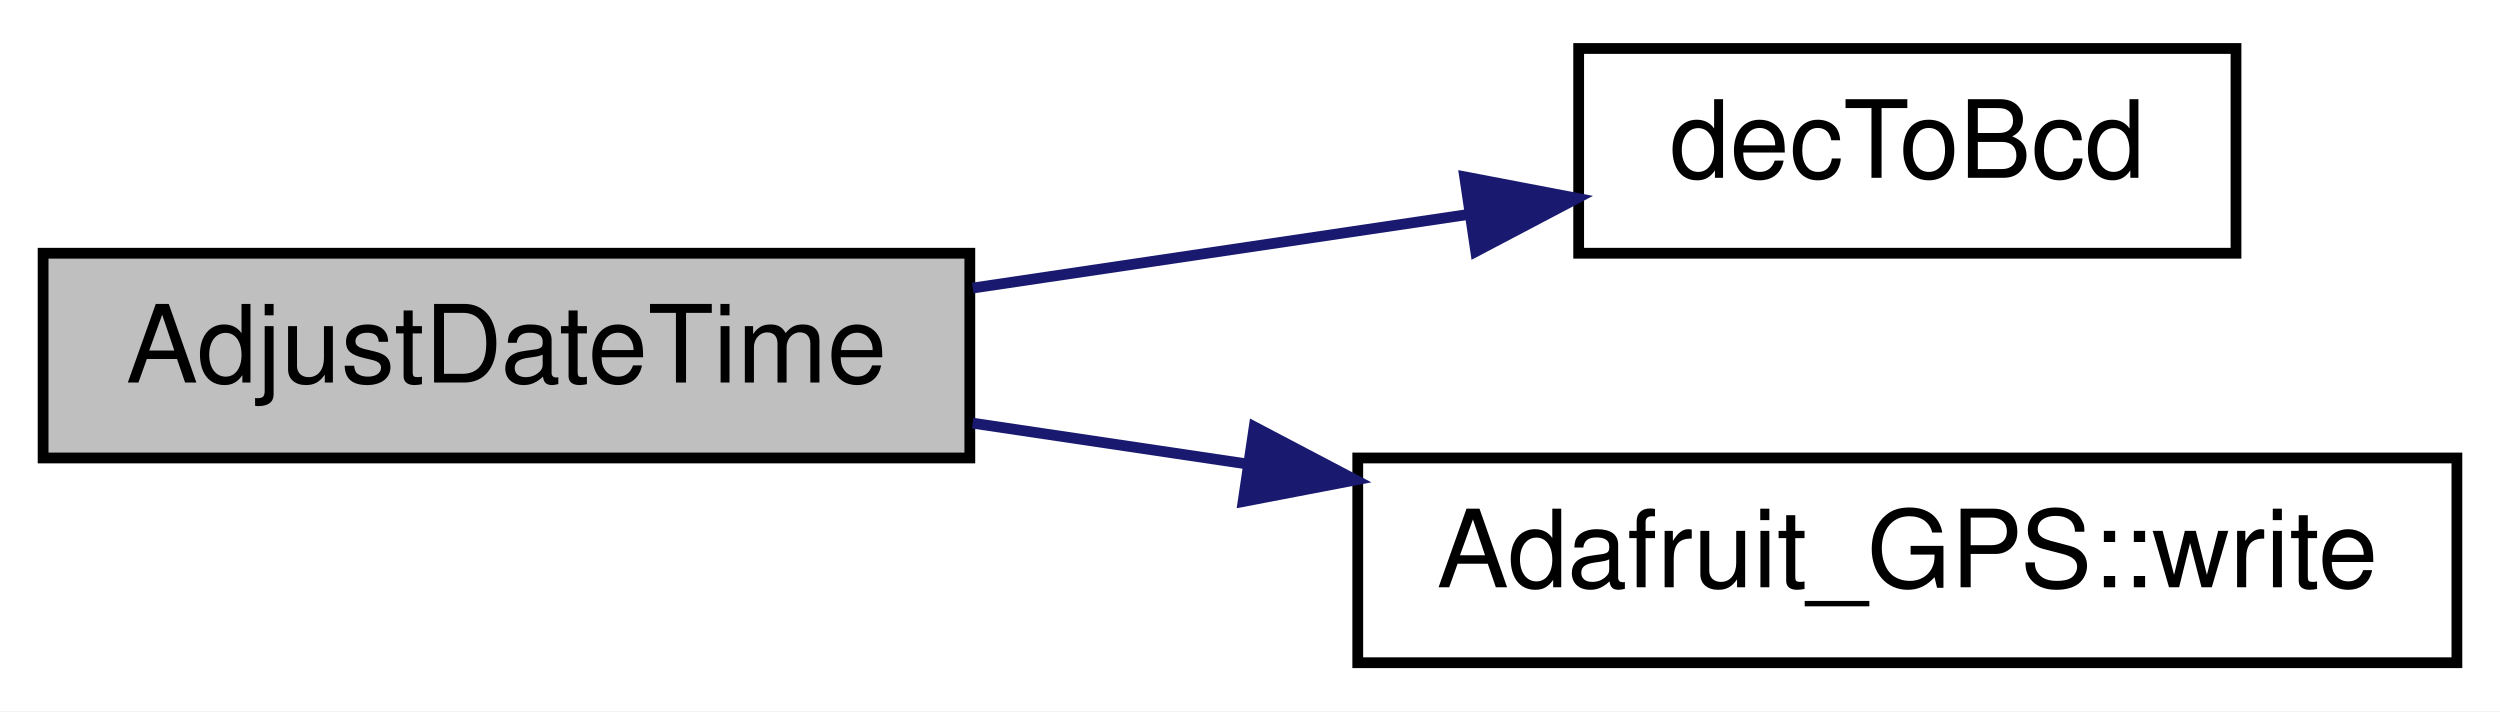
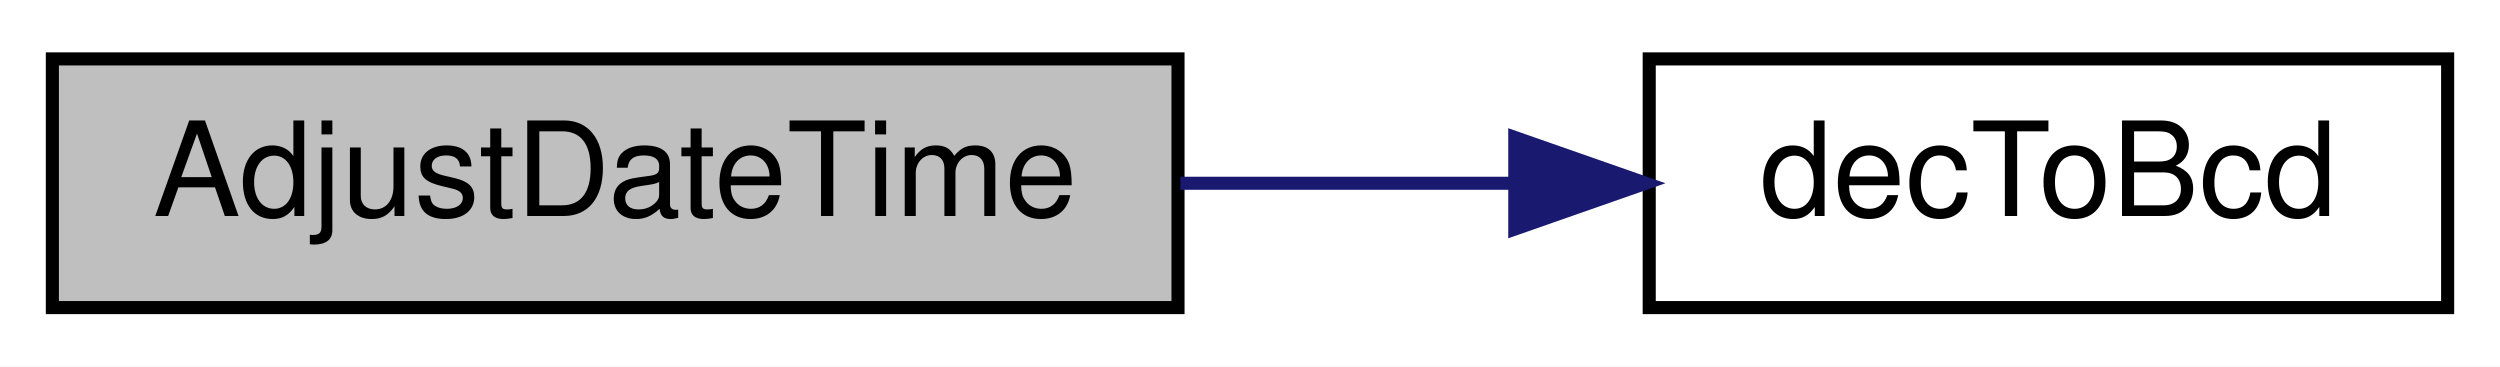
- <svg xmlns="http://www.w3.org/2000/svg" xmlns:xlink="http://www.w3.org/1999/xlink" width="232pt" height="66pt" viewBox="0.00 0.00 232.00 66.00">
-   <g id="graph0" class="graph" transform="scale(1 1) rotate(0) translate(4 62)">
-     <polygon fill="white" stroke="transparent" points="-4,4 -4,-62 228,-62 228,4 -4,4" />
+ <svg xmlns="http://www.w3.org/2000/svg" xmlns:xlink="http://www.w3.org/1999/xlink" width="191pt" height="28pt" viewBox="0.00 0.00 191.00 28.00">
+   <g id="graph0" class="graph" transform="scale(1 1) rotate(0) translate(4 24)">
+     <polygon fill="white" stroke="transparent" points="-4,4 -4,-24 187,-24 187,4 -4,4" />
    <g id="node1" class="node">
      <g id="a_node1">
        <a xlink:title=" ">
-           <polygon fill="#bfbfbf" stroke="black" points="0,-19.5 0,-38.5 86,-38.5 86,-19.5 0,-19.5" />
-           <text text-anchor="middle" x="43" y="-26.5" font-family="Helvetica,sans-Serif" font-size="10.00">AdjustDateTime</text>
+           <polygon fill="#bfbfbf" stroke="black" points="0,-0.5 0,-19.5 86,-19.5 86,-0.5 0,-0.5" />
+           <text text-anchor="middle" x="43" y="-7.5" font-family="Helvetica,sans-Serif" font-size="10.00">AdjustDateTime</text>
        </a>
      </g>
    </g>
    <g id="node2" class="node">
      <g id="a_node2">
        <a xlink:href="_transmitter_code_2src_2main_8cpp.html#aa55ce3dfb919da5cebf61d1f2d2a96b7" target="_top" xlink:title=" ">
-           <polygon fill="white" stroke="black" points="142.5,-38.5 142.5,-57.5 203.5,-57.5 203.5,-38.5 142.5,-38.5" />
-           <text text-anchor="middle" x="173" y="-45.5" font-family="Helvetica,sans-Serif" font-size="10.00">decToBcd</text>
+           <polygon fill="white" stroke="black" points="122,-0.5 122,-19.5 183,-19.5 183,-0.5 122,-0.5" />
+           <text text-anchor="middle" x="152.5" y="-7.5" font-family="Helvetica,sans-Serif" font-size="10.00">decToBcd</text>
        </a>
      </g>
    </g>
    <g id="edge1" class="edge">
-       <path fill="none" stroke="midnightblue" d="M86.27,-35.27C101.03,-37.47 117.55,-39.92 132.12,-42.08" />
-       <polygon fill="midnightblue" stroke="midnightblue" points="131.92,-45.59 142.33,-43.6 132.95,-38.66 131.92,-45.59" />
-     </g>
-     <g id="node3" class="node">
-       <g id="a_node3">
-         <a xlink:href="class_adafruit___g_p_s.html#a079d9990da5971f336fab880cd141445" target="_top" xlink:title="Write a byte to the underlying transport - part of 'Print'-class functionality.">
-           <polygon fill="white" stroke="black" points="122,-0.5 122,-19.5 224,-19.5 224,-0.5 122,-0.5" />
-           <text text-anchor="middle" x="173" y="-7.5" font-family="Helvetica,sans-Serif" font-size="10.00">Adafruit_GPS::write</text>
-         </a>
-       </g>
-     </g>
-     <g id="edge2" class="edge">
-       <path fill="none" stroke="midnightblue" d="M86.27,-22.73C94.43,-21.51 103.13,-20.22 111.74,-18.94" />
-       <polygon fill="midnightblue" stroke="midnightblue" points="112.39,-22.39 121.77,-17.46 111.36,-15.46 112.39,-22.39" />
+       <path fill="none" stroke="midnightblue" d="M86.18,-10C94.53,-10 103.28,-10 111.56,-10" />
+       <polygon fill="midnightblue" stroke="midnightblue" points="111.73,-13.5 121.73,-10 111.73,-6.5 111.73,-13.5" />
    </g>
  </g>
</svg>
